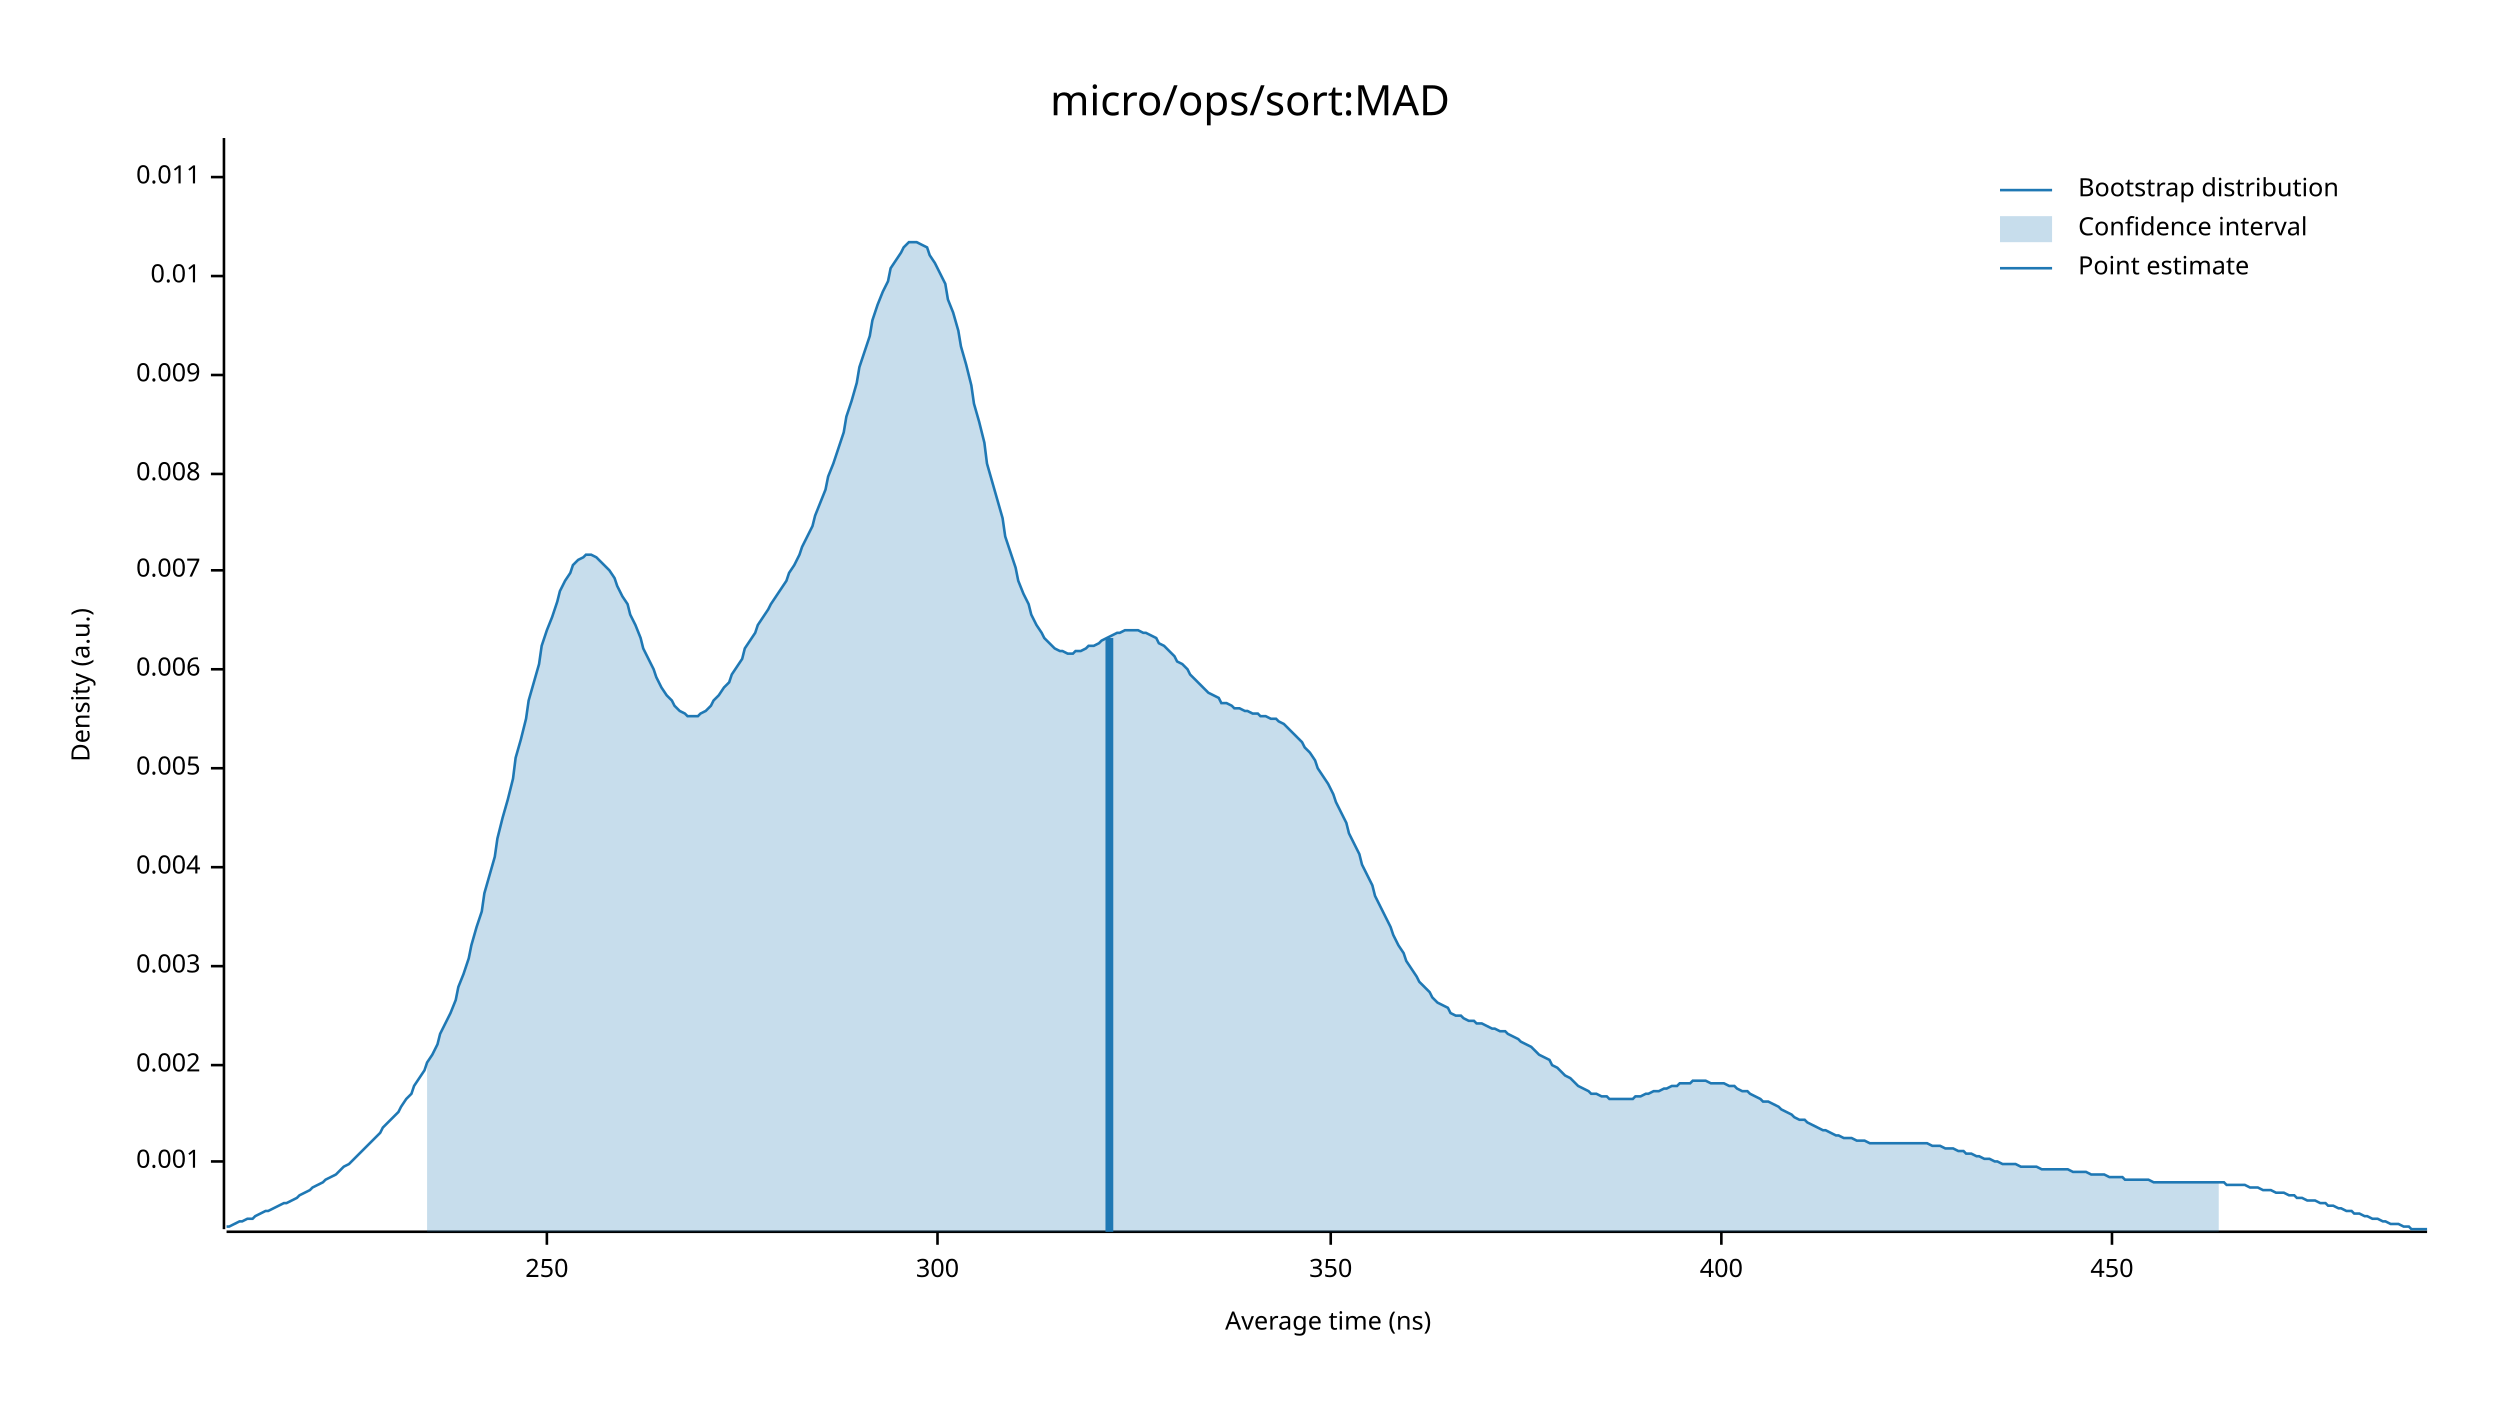
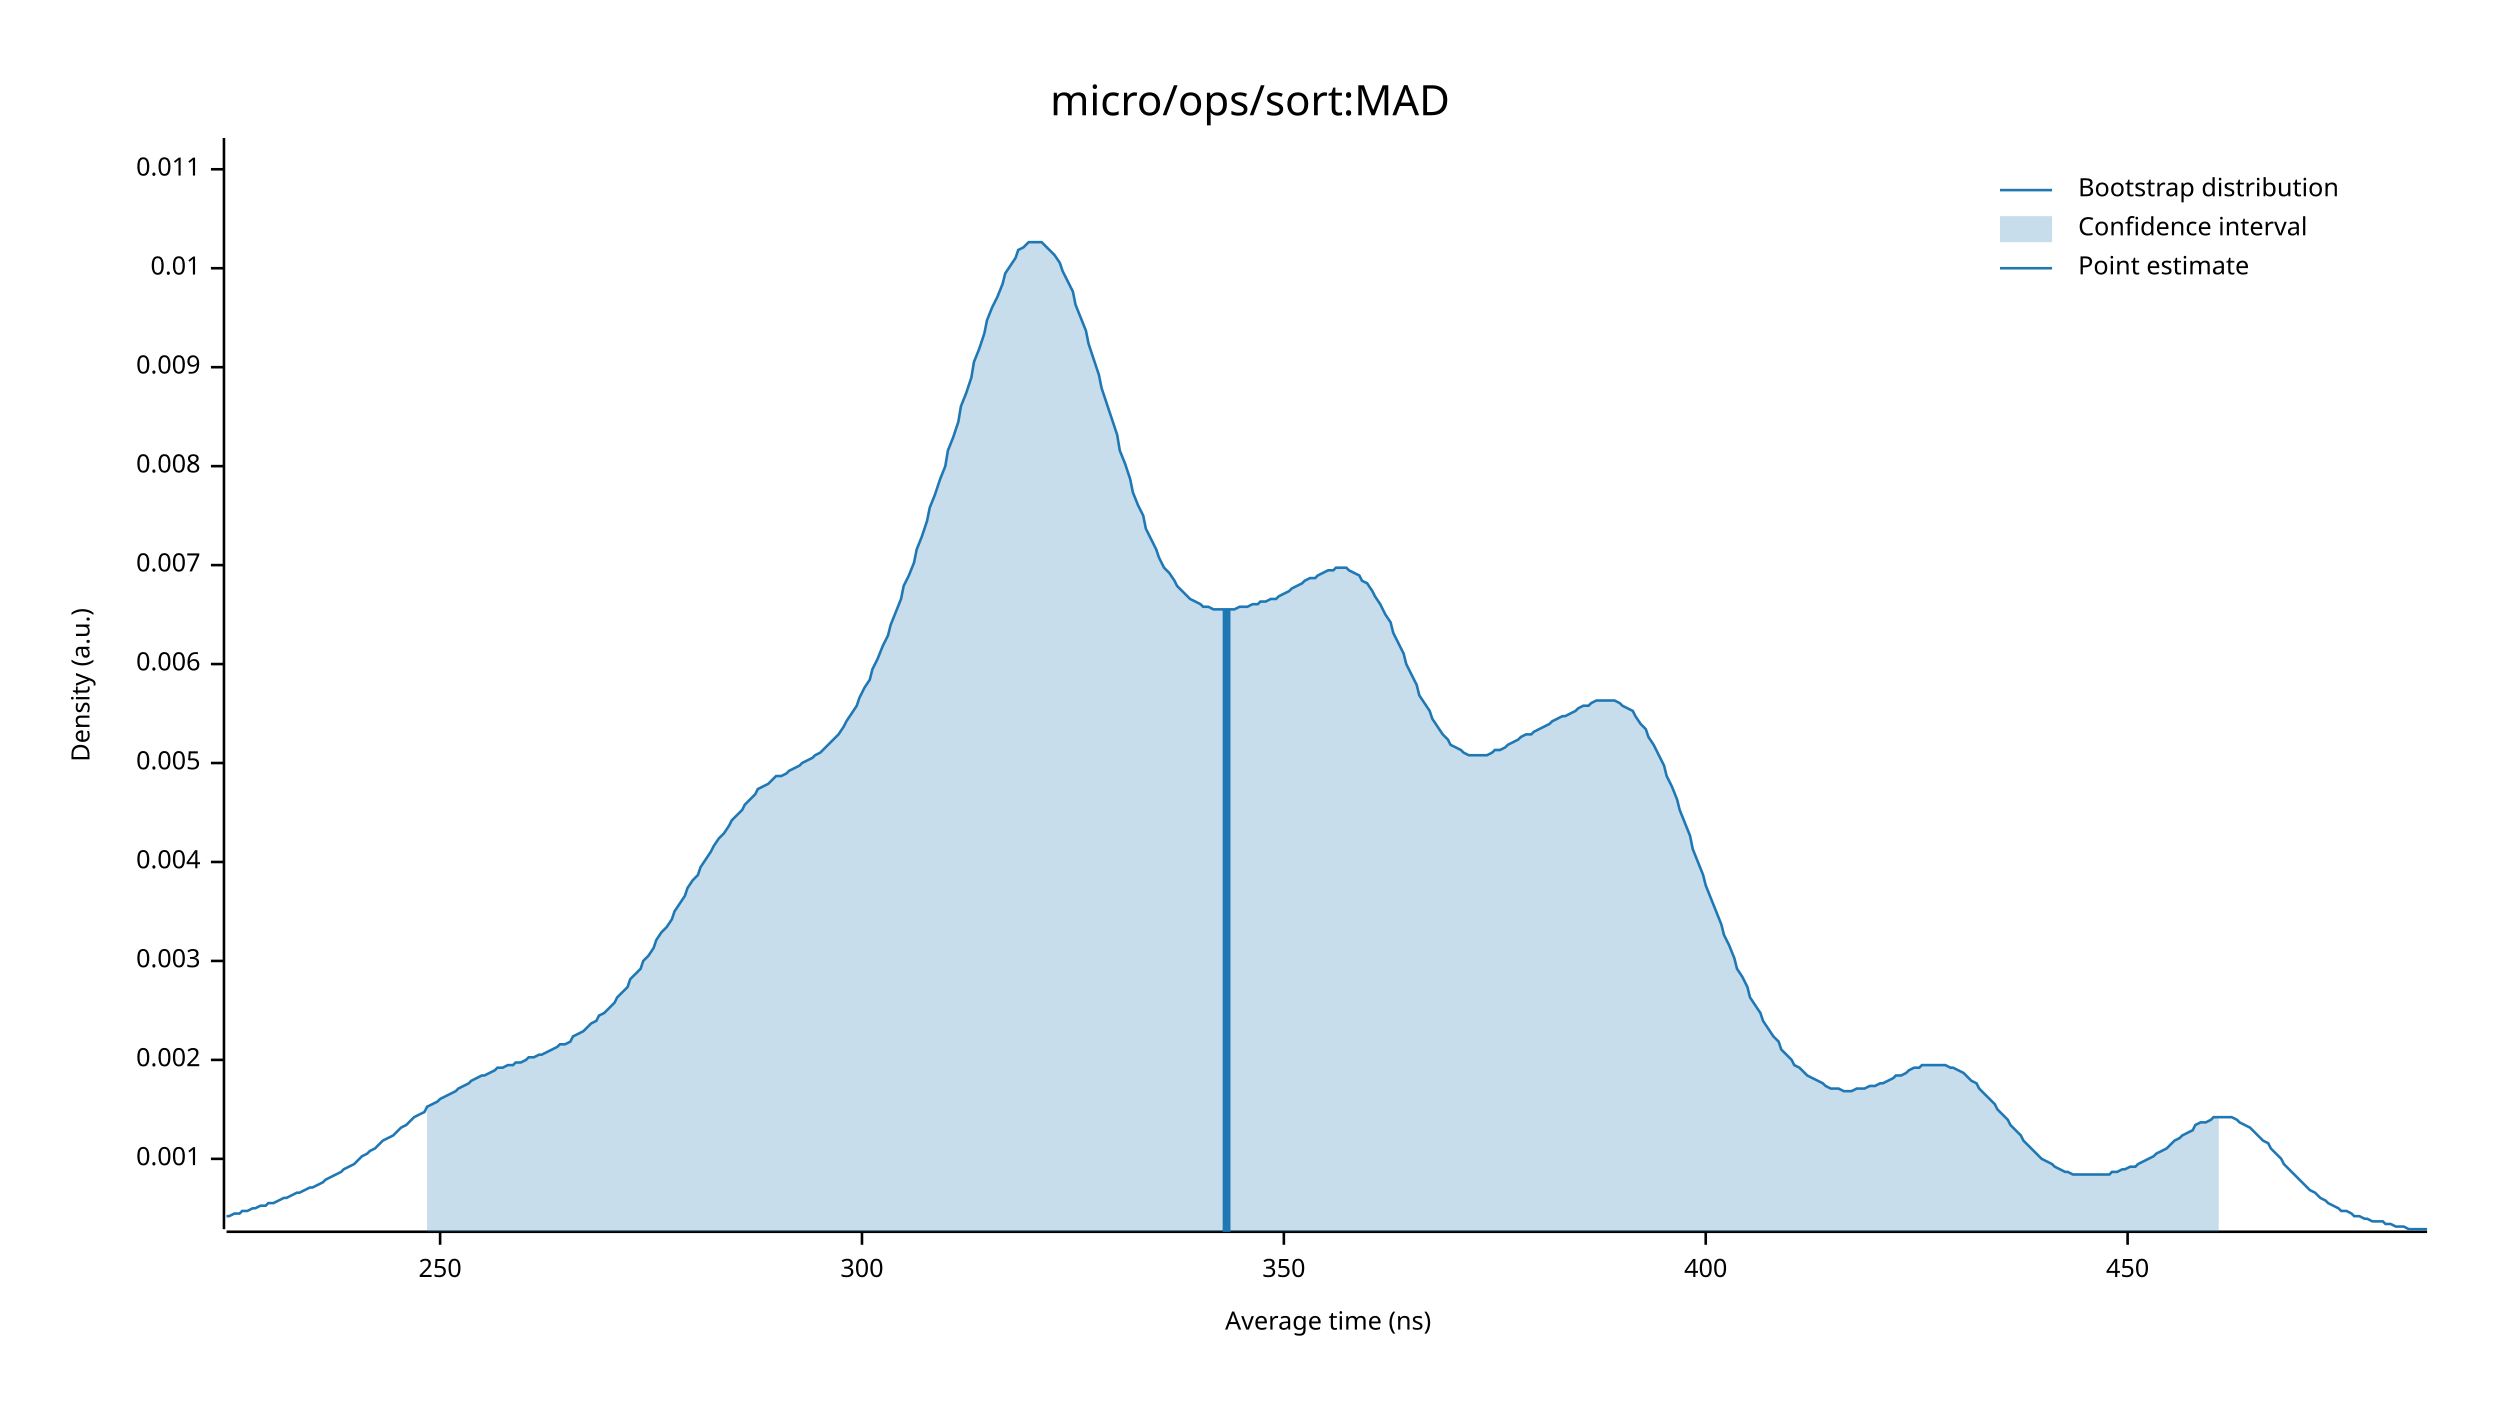
<svg xmlns="http://www.w3.org/2000/svg" width="960" height="540" viewBox="0 0 960 540">
  <text x="480" y="32" dy="0.76em" text-anchor="middle" font-family="sans-serif" font-size="16.129" opacity="1" fill="#000000">
micro/ops/sort:MAD
</text>
  <text x="27" y="263" dy="0.76em" text-anchor="middle" font-family="sans-serif" font-size="9.677" opacity="1" fill="#000000" transform="rotate(270, 27, 263)">
Density (a.u.)
</text>
  <text x="510" y="513" dy="-0.5ex" text-anchor="middle" font-family="sans-serif" font-size="9.677" opacity="1" fill="#000000">
Average time (ns)
</text>
  <polyline fill="none" opacity="1" stroke="#000000" stroke-width="1" points="86,53 86,472 " />
-   <text x="77" y="446" dy="0.5ex" text-anchor="end" font-family="sans-serif" font-size="9.677" opacity="1" fill="#000000">
+   <text x="77" y="445" dy="0.5ex" text-anchor="end" font-family="sans-serif" font-size="9.677" opacity="1" fill="#000000">
0.001
</text>
-   <polyline fill="none" opacity="1" stroke="#000000" stroke-width="1" points="81,446 86,446 " />
-   <text x="77" y="409" dy="0.5ex" text-anchor="end" font-family="sans-serif" font-size="9.677" opacity="1" fill="#000000">
+   <polyline fill="none" opacity="1" stroke="#000000" stroke-width="1" points="81,445 86,445 " />
+   <text x="77" y="407" dy="0.5ex" text-anchor="end" font-family="sans-serif" font-size="9.677" opacity="1" fill="#000000">
0.002
</text>
-   <polyline fill="none" opacity="1" stroke="#000000" stroke-width="1" points="81,409 86,409 " />
-   <text x="77" y="371" dy="0.5ex" text-anchor="end" font-family="sans-serif" font-size="9.677" opacity="1" fill="#000000">
+   <polyline fill="none" opacity="1" stroke="#000000" stroke-width="1" points="81,407 86,407 " />
+   <text x="77" y="369" dy="0.5ex" text-anchor="end" font-family="sans-serif" font-size="9.677" opacity="1" fill="#000000">
0.003
</text>
-   <polyline fill="none" opacity="1" stroke="#000000" stroke-width="1" points="81,371 86,371 " />
-   <text x="77" y="333" dy="0.5ex" text-anchor="end" font-family="sans-serif" font-size="9.677" opacity="1" fill="#000000">
+   <polyline fill="none" opacity="1" stroke="#000000" stroke-width="1" points="81,369 86,369 " />
+   <text x="77" y="331" dy="0.5ex" text-anchor="end" font-family="sans-serif" font-size="9.677" opacity="1" fill="#000000">
0.004
</text>
-   <polyline fill="none" opacity="1" stroke="#000000" stroke-width="1" points="81,333 86,333 " />
-   <text x="77" y="295" dy="0.5ex" text-anchor="end" font-family="sans-serif" font-size="9.677" opacity="1" fill="#000000">
+   <polyline fill="none" opacity="1" stroke="#000000" stroke-width="1" points="81,331 86,331 " />
+   <text x="77" y="293" dy="0.5ex" text-anchor="end" font-family="sans-serif" font-size="9.677" opacity="1" fill="#000000">
0.005
</text>
-   <polyline fill="none" opacity="1" stroke="#000000" stroke-width="1" points="81,295 86,295 " />
-   <text x="77" y="257" dy="0.5ex" text-anchor="end" font-family="sans-serif" font-size="9.677" opacity="1" fill="#000000">
+   <polyline fill="none" opacity="1" stroke="#000000" stroke-width="1" points="81,293 86,293 " />
+   <text x="77" y="255" dy="0.5ex" text-anchor="end" font-family="sans-serif" font-size="9.677" opacity="1" fill="#000000">
0.006
</text>
-   <polyline fill="none" opacity="1" stroke="#000000" stroke-width="1" points="81,257 86,257 " />
-   <text x="77" y="219" dy="0.5ex" text-anchor="end" font-family="sans-serif" font-size="9.677" opacity="1" fill="#000000">
+   <polyline fill="none" opacity="1" stroke="#000000" stroke-width="1" points="81,255 86,255 " />
+   <text x="77" y="217" dy="0.5ex" text-anchor="end" font-family="sans-serif" font-size="9.677" opacity="1" fill="#000000">
0.007
</text>
-   <polyline fill="none" opacity="1" stroke="#000000" stroke-width="1" points="81,219 86,219 " />
-   <text x="77" y="182" dy="0.5ex" text-anchor="end" font-family="sans-serif" font-size="9.677" opacity="1" fill="#000000">
+   <polyline fill="none" opacity="1" stroke="#000000" stroke-width="1" points="81,217 86,217 " />
+   <text x="77" y="179" dy="0.5ex" text-anchor="end" font-family="sans-serif" font-size="9.677" opacity="1" fill="#000000">
0.008
</text>
-   <polyline fill="none" opacity="1" stroke="#000000" stroke-width="1" points="81,182 86,182 " />
-   <text x="77" y="144" dy="0.5ex" text-anchor="end" font-family="sans-serif" font-size="9.677" opacity="1" fill="#000000">
+   <polyline fill="none" opacity="1" stroke="#000000" stroke-width="1" points="81,179 86,179 " />
+   <text x="77" y="141" dy="0.5ex" text-anchor="end" font-family="sans-serif" font-size="9.677" opacity="1" fill="#000000">
0.009
</text>
-   <polyline fill="none" opacity="1" stroke="#000000" stroke-width="1" points="81,144 86,144 " />
-   <text x="77" y="106" dy="0.5ex" text-anchor="end" font-family="sans-serif" font-size="9.677" opacity="1" fill="#000000">
+   <polyline fill="none" opacity="1" stroke="#000000" stroke-width="1" points="81,141 86,141 " />
+   <text x="77" y="103" dy="0.5ex" text-anchor="end" font-family="sans-serif" font-size="9.677" opacity="1" fill="#000000">
0.01
</text>
-   <polyline fill="none" opacity="1" stroke="#000000" stroke-width="1" points="81,106 86,106 " />
-   <text x="77" y="68" dy="0.5ex" text-anchor="end" font-family="sans-serif" font-size="9.677" opacity="1" fill="#000000">
+   <polyline fill="none" opacity="1" stroke="#000000" stroke-width="1" points="81,103 86,103 " />
+   <text x="77" y="65" dy="0.5ex" text-anchor="end" font-family="sans-serif" font-size="9.677" opacity="1" fill="#000000">
0.011
</text>
-   <polyline fill="none" opacity="1" stroke="#000000" stroke-width="1" points="81,68 86,68 " />
+   <polyline fill="none" opacity="1" stroke="#000000" stroke-width="1" points="81,65 86,65 " />
  <polyline fill="none" opacity="1" stroke="#000000" stroke-width="1" points="87,473 932,473 " />
-   <text x="210" y="483" dy="0.76em" text-anchor="middle" font-family="sans-serif" font-size="9.677" opacity="1" fill="#000000">
+   <text x="169" y="483" dy="0.76em" text-anchor="middle" font-family="sans-serif" font-size="9.677" opacity="1" fill="#000000">
250
</text>
-   <polyline fill="none" opacity="1" stroke="#000000" stroke-width="1" points="210,473 210,478 " />
-   <text x="360" y="483" dy="0.76em" text-anchor="middle" font-family="sans-serif" font-size="9.677" opacity="1" fill="#000000">
+   <polyline fill="none" opacity="1" stroke="#000000" stroke-width="1" points="169,473 169,478 " />
+   <text x="331" y="483" dy="0.76em" text-anchor="middle" font-family="sans-serif" font-size="9.677" opacity="1" fill="#000000">
300
</text>
-   <polyline fill="none" opacity="1" stroke="#000000" stroke-width="1" points="360,473 360,478 " />
-   <text x="511" y="483" dy="0.76em" text-anchor="middle" font-family="sans-serif" font-size="9.677" opacity="1" fill="#000000">
+   <polyline fill="none" opacity="1" stroke="#000000" stroke-width="1" points="331,473 331,478 " />
+   <text x="493" y="483" dy="0.76em" text-anchor="middle" font-family="sans-serif" font-size="9.677" opacity="1" fill="#000000">
350
</text>
-   <polyline fill="none" opacity="1" stroke="#000000" stroke-width="1" points="511,473 511,478 " />
-   <text x="661" y="483" dy="0.76em" text-anchor="middle" font-family="sans-serif" font-size="9.677" opacity="1" fill="#000000">
+   <polyline fill="none" opacity="1" stroke="#000000" stroke-width="1" points="493,473 493,478 " />
+   <text x="655" y="483" dy="0.76em" text-anchor="middle" font-family="sans-serif" font-size="9.677" opacity="1" fill="#000000">
400
</text>
-   <polyline fill="none" opacity="1" stroke="#000000" stroke-width="1" points="661,473 661,478 " />
-   <text x="811" y="483" dy="0.76em" text-anchor="middle" font-family="sans-serif" font-size="9.677" opacity="1" fill="#000000">
+   <polyline fill="none" opacity="1" stroke="#000000" stroke-width="1" points="655,473 655,478 " />
+   <text x="817" y="483" dy="0.76em" text-anchor="middle" font-family="sans-serif" font-size="9.677" opacity="1" fill="#000000">
450
</text>
-   <polyline fill="none" opacity="1" stroke="#000000" stroke-width="1" points="811,473 811,478 " />
-   <polyline fill="none" opacity="1" stroke="#1F78B4" stroke-width="1" points="87,471 88,471 90,470 92,469 93,469 95,468 97,468 98,467 100,466 102,465 103,465 105,464 107,463 109,462 110,462 112,461 114,460 115,459 117,458 119,457 120,456 122,455 124,454 125,453 127,452 129,451 131,449 132,448 134,447 136,445 137,444 139,442 141,440 142,439 144,437 146,435 147,433 149,431 151,429 153,427 154,425 156,422 158,420 159,417 161,414 163,411 164,408 166,405 168,401 169,397 171,393 173,389 175,384 176,379 178,374 180,368 181,363 183,356 185,350 186,343 188,336 190,329 191,322 193,314 195,307 197,299 198,291 200,284 202,276 203,269 205,262 207,255 208,248 210,242 212,237 214,231 215,227 217,223 219,220 220,217 222,215 224,214 225,213 227,213 229,214 230,215 232,217 234,219 236,222 237,225 239,229 241,232 242,236 244,240 246,245 247,249 249,253 251,257 252,260 254,264 256,267 258,269 259,271 261,273 263,274 264,275 266,275 268,275 269,274 271,273 273,271 274,269 276,267 278,264 280,262 281,259 283,256 285,253 286,249 288,246 290,243 291,240 293,237 295,234 296,232 298,229 300,226 302,223 303,220 305,217 307,213 308,210 310,206 312,202 313,198 315,193 317,188 318,183 320,178 322,172 324,166 325,160 327,154 329,147 330,141 332,135 334,129 335,123 337,117 339,112 341,108 342,103 344,100 346,97 347,95 349,93 351,93 352,93 354,94 356,95 357,98 359,101 361,105 363,109 364,115 366,120 368,127 369,133 371,140 373,148 374,155 376,162 378,170 379,178 381,185 383,192 385,199 386,206 388,212 390,218 391,223 393,228 395,232 396,236 398,240 400,243 401,245 403,247 405,249 407,250 408,250 410,251 412,251 413,250 415,250 417,249 418,248 420,248 422,247 423,246 425,245 427,244 429,243 430,243 432,242 434,242 435,242 437,242 439,243 440,243 442,244 444,245 445,247 447,248 449,250 451,252 452,254 454,255 456,257 457,259 459,261 461,263 462,264 464,266 466,267 468,268 469,270 471,270 473,271 474,272 476,272 478,273 479,273 481,274 483,274 484,275 486,275 488,276 490,276 491,277 493,278 495,280 496,281 498,283 500,285 501,287 503,289 505,292 506,295 508,298 510,301 512,305 513,308 515,312 517,316 518,320 520,324 522,328 523,332 525,336 527,340 528,344 530,348 532,352 534,356 535,359 537,363 539,366 540,369 542,372 544,375 545,377 547,379 549,381 550,383 552,385 554,386 556,387 557,389 559,390 561,390 562,391 564,392 566,392 567,393 569,393 571,394 573,395 574,395 576,396 578,396 579,397 581,398 583,399 584,400 586,401 588,402 589,403 591,405 593,406 595,407 596,409 598,410 600,412 601,413 603,414 605,416 606,417 608,418 610,419 611,420 613,420 615,421 617,421 618,422 620,422 622,422 623,422 625,422 627,422 628,421 630,421 632,420 633,420 635,419 637,419 639,418 640,418 642,417 644,417 645,416 647,416 649,416 650,415 652,415 654,415 655,415 657,416 659,416 661,416 662,416 664,417 666,417 667,418 669,419 671,419 672,420 674,421 676,422 677,423 679,423 681,424 683,425 684,426 686,427 688,428 689,429 691,430 693,430 694,431 696,432 698,433 700,434 701,434 703,435 705,436 706,436 708,437 710,437 711,437 713,438 715,438 716,438 718,439 720,439 722,439 723,439 725,439 727,439 728,439 730,439 732,439 733,439 735,439 737,439 738,439 740,439 742,440 744,440 745,440 747,441 749,441 750,441 752,442 754,442 755,443 757,443 759,444 760,444 762,445 764,445 766,446 767,446 769,447 771,447 772,447 774,447 776,448 777,448 779,448 781,448 782,448 784,449 786,449 788,449 789,449 791,449 793,449 794,449 796,450 798,450 799,450 801,450 803,451 804,451 806,451 808,451 810,452 811,452 813,452 815,452 816,453 818,453 820,453 821,453 823,453 825,453 827,454 828,454 830,454 832,454 833,454 835,454 837,454 838,454 840,454 842,454 843,454 845,454 847,454 849,454 850,454 852,454 854,454 855,455 857,455 859,455 860,455 862,455 864,456 865,456 867,456 869,457 871,457 872,457 874,458 876,458 877,458 879,459 881,459 882,460 884,460 886,461 887,461 889,461 891,462 893,462 894,463 896,463 898,464 899,464 901,465 903,465 904,466 906,466 908,467 909,467 911,468 913,468 915,469 916,469 918,470 920,470 921,470 923,471 925,471 926,472 928,472 930,472 932,472 " />
-   <polygon opacity="0.25" fill="#1F78B4" points="164,408 166,405 168,401 169,397 171,393 173,389 175,384 176,379 178,374 180,368 181,363 183,356 185,350 186,343 188,336 190,329 191,322 193,314 195,307 197,299 198,291 200,284 202,276 203,269 205,262 207,255 208,248 210,242 212,237 214,231 215,227 217,223 219,220 220,217 222,215 224,214 225,213 227,213 229,214 230,215 232,217 234,219 236,222 237,225 239,229 241,232 242,236 244,240 246,245 247,249 249,253 251,257 252,260 254,264 256,267 258,269 259,271 261,273 263,274 264,275 266,275 268,275 269,274 271,273 273,271 274,269 276,267 278,264 280,262 281,259 283,256 285,253 286,249 288,246 290,243 291,240 293,237 295,234 296,232 298,229 300,226 302,223 303,220 305,217 307,213 308,210 310,206 312,202 313,198 315,193 317,188 318,183 320,178 322,172 324,166 325,160 327,154 329,147 330,141 332,135 334,129 335,123 337,117 339,112 341,108 342,103 344,100 346,97 347,95 349,93 351,93 352,93 354,94 356,95 357,98 359,101 361,105 363,109 364,115 366,120 368,127 369,133 371,140 373,148 374,155 376,162 378,170 379,178 381,185 383,192 385,199 386,206 388,212 390,218 391,223 393,228 395,232 396,236 398,240 400,243 401,245 403,247 405,249 407,250 408,250 410,251 412,251 413,250 415,250 417,249 418,248 420,248 422,247 423,246 425,245 427,244 429,243 430,243 432,242 434,242 435,242 437,242 439,243 440,243 442,244 444,245 445,247 447,248 449,250 451,252 452,254 454,255 456,257 457,259 459,261 461,263 462,264 464,266 466,267 468,268 469,270 471,270 473,271 474,272 476,272 478,273 479,273 481,274 483,274 484,275 486,275 488,276 490,276 491,277 493,278 495,280 496,281 498,283 500,285 501,287 503,289 505,292 506,295 508,298 510,301 512,305 513,308 515,312 517,316 518,320 520,324 522,328 523,332 525,336 527,340 528,344 530,348 532,352 534,356 535,359 537,363 539,366 540,369 542,372 544,375 545,377 547,379 549,381 550,383 552,385 554,386 556,387 557,389 559,390 561,390 562,391 564,392 566,392 567,393 569,393 571,394 573,395 574,395 576,396 578,396 579,397 581,398 583,399 584,400 586,401 588,402 589,403 591,405 593,406 595,407 596,409 598,410 600,412 601,413 603,414 605,416 606,417 608,418 610,419 611,420 613,420 615,421 617,421 618,422 620,422 622,422 623,422 625,422 627,422 628,421 630,421 632,420 633,420 635,419 637,419 639,418 640,418 642,417 644,417 645,416 647,416 649,416 650,415 652,415 654,415 655,415 657,416 659,416 661,416 662,416 664,417 666,417 667,418 669,419 671,419 672,420 674,421 676,422 677,423 679,423 681,424 683,425 684,426 686,427 688,428 689,429 691,430 693,430 694,431 696,432 698,433 700,434 701,434 703,435 705,436 706,436 708,437 710,437 711,437 713,438 715,438 716,438 718,439 720,439 722,439 723,439 725,439 727,439 728,439 730,439 732,439 733,439 735,439 737,439 738,439 740,439 742,440 744,440 745,440 747,441 749,441 750,441 752,442 754,442 755,443 757,443 759,444 760,444 762,445 764,445 766,446 767,446 769,447 771,447 772,447 774,447 776,448 777,448 779,448 781,448 782,448 784,449 786,449 788,449 789,449 791,449 793,449 794,449 796,450 798,450 799,450 801,450 803,451 804,451 806,451 808,451 810,452 811,452 813,452 815,452 816,453 818,453 820,453 821,453 823,453 825,453 827,454 828,454 830,454 832,454 833,454 835,454 837,454 838,454 840,454 842,454 843,454 845,454 847,454 849,454 850,454 852,454 852,473 164,473 " />
-   <polyline fill="none" opacity="1" stroke="#1F78B4" stroke-width="3" points="426,473 426,245 " />
+   <polyline fill="none" opacity="1" stroke="#000000" stroke-width="1" points="817,473 817,478 " />
+   <polyline fill="none" opacity="1" stroke="#1F78B4" stroke-width="1" points="87,467 88,467 90,466 92,466 93,465 95,465 97,464 98,464 100,463 102,463 103,462 105,462 107,461 109,460 110,460 112,459 114,458 115,458 117,457 119,456 120,456 122,455 124,454 125,453 127,452 129,451 131,450 132,449 134,448 136,447 137,446 139,444 141,443 142,442 144,441 146,439 147,438 149,437 151,436 153,434 154,433 156,432 158,430 159,429 161,428 163,427 164,425 166,424 168,423 169,422 171,421 173,420 175,419 176,418 178,417 180,416 181,415 183,414 185,413 186,413 188,412 190,411 191,410 193,410 195,409 197,409 198,408 200,408 202,407 203,406 205,406 207,405 208,405 210,404 212,403 214,402 215,401 217,401 219,400 220,398 222,397 224,396 225,395 227,393 229,392 230,390 232,389 234,387 236,385 237,383 239,381 241,379 242,376 244,374 246,372 247,369 249,367 251,364 252,361 254,358 256,356 258,353 259,350 261,347 263,344 264,341 266,338 268,336 269,333 271,330 273,327 274,325 276,322 278,320 280,317 281,315 283,313 285,311 286,309 288,307 290,305 291,303 293,302 295,301 296,300 298,298 300,298 302,297 303,296 305,295 307,294 308,293 310,292 312,291 313,290 315,289 317,287 318,286 320,284 322,282 324,279 325,277 327,274 329,271 330,268 332,264 334,261 335,257 337,253 339,248 341,244 342,240 344,235 346,230 347,225 349,221 351,216 352,211 354,206 356,200 357,195 359,190 361,184 363,179 364,173 366,168 368,162 369,156 371,151 373,145 374,139 376,134 378,128 379,123 381,118 383,114 385,109 386,105 388,102 390,99 391,96 393,95 395,93 396,93 398,93 400,93 401,94 403,96 405,98 407,101 408,104 410,108 412,112 413,117 415,122 417,127 418,132 420,138 422,144 423,149 425,155 427,161 429,167 430,173 432,178 434,184 435,189 437,194 439,198 440,203 442,207 444,211 445,214 447,218 449,220 451,223 452,225 454,227 456,229 457,230 459,231 461,232 462,233 464,233 466,234 468,234 469,234 471,234 473,234 474,234 476,233 478,233 479,233 481,232 483,232 484,231 486,231 488,230 490,230 491,229 493,228 495,227 496,226 498,225 500,224 501,223 503,222 505,222 506,221 508,220 510,219 512,219 513,218 515,218 517,218 518,219 520,220 522,221 523,223 525,224 527,227 528,229 530,232 532,236 534,239 535,243 537,247 539,251 540,255 542,259 544,263 545,267 547,270 549,273 550,276 552,279 554,282 556,284 557,286 559,287 561,288 562,289 564,290 566,290 567,290 569,290 571,290 573,289 574,288 576,288 578,287 579,286 581,285 583,284 584,283 586,282 588,282 589,281 591,280 593,279 595,278 596,277 598,276 600,275 601,275 603,274 605,273 606,272 608,271 610,271 611,270 613,269 615,269 617,269 618,269 620,269 622,270 623,271 625,272 627,273 628,275 630,278 632,280 633,283 635,286 637,290 639,294 640,298 642,302 644,307 645,311 647,316 649,321 650,326 652,331 654,336 655,340 657,345 659,350 661,355 662,359 664,363 666,368 667,372 669,375 671,379 672,383 674,386 676,389 677,392 679,395 681,398 683,400 684,403 686,405 688,407 689,409 691,410 693,412 694,413 696,414 698,415 700,416 701,417 703,418 705,418 706,418 708,419 710,419 711,419 713,418 715,418 716,418 718,417 720,417 722,416 723,416 725,415 727,414 728,413 730,413 732,412 733,411 735,410 737,410 738,409 740,409 742,409 744,409 745,409 747,409 749,410 750,410 752,411 754,412 755,413 757,415 759,416 760,418 762,420 764,422 766,424 767,426 769,428 771,430 772,432 774,434 776,436 777,438 779,440 781,442 782,443 784,445 786,446 788,447 789,448 791,449 793,450 794,450 796,451 798,451 799,451 801,451 803,451 804,451 806,451 808,451 810,451 811,450 813,450 815,449 816,449 818,448 820,448 821,447 823,446 825,445 827,444 828,443 830,442 832,441 833,440 835,438 837,437 838,436 840,435 842,434 843,432 845,431 847,431 849,430 850,429 852,429 854,429 855,429 857,429 859,430 860,431 862,432 864,433 865,434 867,436 869,438 871,439 872,441 874,443 876,445 877,447 879,449 881,451 882,452 884,454 886,456 887,457 889,458 891,460 893,461 894,462 896,463 898,464 899,465 901,465 903,466 904,467 906,467 908,468 909,468 911,469 913,469 915,469 916,470 918,470 920,471 921,471 923,471 925,472 926,472 928,472 930,472 932,472 " />
+   <polygon opacity="0.25" fill="#1F78B4" points="164,425 166,424 168,423 169,422 171,421 173,420 175,419 176,418 178,417 180,416 181,415 183,414 185,413 186,413 188,412 190,411 191,410 193,410 195,409 197,409 198,408 200,408 202,407 203,406 205,406 207,405 208,405 210,404 212,403 214,402 215,401 217,401 219,400 220,398 222,397 224,396 225,395 227,393 229,392 230,390 232,389 234,387 236,385 237,383 239,381 241,379 242,376 244,374 246,372 247,369 249,367 251,364 252,361 254,358 256,356 258,353 259,350 261,347 263,344 264,341 266,338 268,336 269,333 271,330 273,327 274,325 276,322 278,320 280,317 281,315 283,313 285,311 286,309 288,307 290,305 291,303 293,302 295,301 296,300 298,298 300,298 302,297 303,296 305,295 307,294 308,293 310,292 312,291 313,290 315,289 317,287 318,286 320,284 322,282 324,279 325,277 327,274 329,271 330,268 332,264 334,261 335,257 337,253 339,248 341,244 342,240 344,235 346,230 347,225 349,221 351,216 352,211 354,206 356,200 357,195 359,190 361,184 363,179 364,173 366,168 368,162 369,156 371,151 373,145 374,139 376,134 378,128 379,123 381,118 383,114 385,109 386,105 388,102 390,99 391,96 393,95 395,93 396,93 398,93 400,93 401,94 403,96 405,98 407,101 408,104 410,108 412,112 413,117 415,122 417,127 418,132 420,138 422,144 423,149 425,155 427,161 429,167 430,173 432,178 434,184 435,189 437,194 439,198 440,203 442,207 444,211 445,214 447,218 449,220 451,223 452,225 454,227 456,229 457,230 459,231 461,232 462,233 464,233 466,234 468,234 469,234 471,234 473,234 474,234 476,233 478,233 479,233 481,232 483,232 484,231 486,231 488,230 490,230 491,229 493,228 495,227 496,226 498,225 500,224 501,223 503,222 505,222 506,221 508,220 510,219 512,219 513,218 515,218 517,218 518,219 520,220 522,221 523,223 525,224 527,227 528,229 530,232 532,236 534,239 535,243 537,247 539,251 540,255 542,259 544,263 545,267 547,270 549,273 550,276 552,279 554,282 556,284 557,286 559,287 561,288 562,289 564,290 566,290 567,290 569,290 571,290 573,289 574,288 576,288 578,287 579,286 581,285 583,284 584,283 586,282 588,282 589,281 591,280 593,279 595,278 596,277 598,276 600,275 601,275 603,274 605,273 606,272 608,271 610,271 611,270 613,269 615,269 617,269 618,269 620,269 622,270 623,271 625,272 627,273 628,275 630,278 632,280 633,283 635,286 637,290 639,294 640,298 642,302 644,307 645,311 647,316 649,321 650,326 652,331 654,336 655,340 657,345 659,350 661,355 662,359 664,363 666,368 667,372 669,375 671,379 672,383 674,386 676,389 677,392 679,395 681,398 683,400 684,403 686,405 688,407 689,409 691,410 693,412 694,413 696,414 698,415 700,416 701,417 703,418 705,418 706,418 708,419 710,419 711,419 713,418 715,418 716,418 718,417 720,417 722,416 723,416 725,415 727,414 728,413 730,413 732,412 733,411 735,410 737,410 738,409 740,409 742,409 744,409 745,409 747,409 749,410 750,410 752,411 754,412 755,413 757,415 759,416 760,418 762,420 764,422 766,424 767,426 769,428 771,430 772,432 774,434 776,436 777,438 779,440 781,442 782,443 784,445 786,446 788,447 789,448 791,449 793,450 794,450 796,451 798,451 799,451 801,451 803,451 804,451 806,451 808,451 810,451 811,450 813,450 815,449 816,449 818,448 820,448 821,447 823,446 825,445 827,444 828,443 830,442 832,441 833,440 835,438 837,437 838,436 840,435 842,434 843,432 845,431 847,431 849,430 850,429 852,429 852,473 164,473 " />
+   <polyline fill="none" opacity="1" stroke="#1F78B4" stroke-width="3" points="471,473 471,234 " />
  <text x="798" y="68" dy="0.76em" text-anchor="start" font-family="sans-serif" font-size="9.677" opacity="1" fill="#000000">
Bootstrap distribution
</text>
  <text x="798" y="83" dy="0.76em" text-anchor="start" font-family="sans-serif" font-size="9.677" opacity="1" fill="#000000">
Confidence interval
</text>
  <text x="798" y="98" dy="0.76em" text-anchor="start" font-family="sans-serif" font-size="9.677" opacity="1" fill="#000000">
Point estimate
</text>
  <polyline fill="none" opacity="1" stroke="#1F78B4" stroke-width="1" points="768,73 788,73 " />
  <rect x="768" y="83" width="20" height="10" opacity="0.25" fill="#1F78B4" stroke="none" />
  <polyline fill="none" opacity="1" stroke="#1F78B4" stroke-width="1" points="768,103 788,103 " />
</svg>
